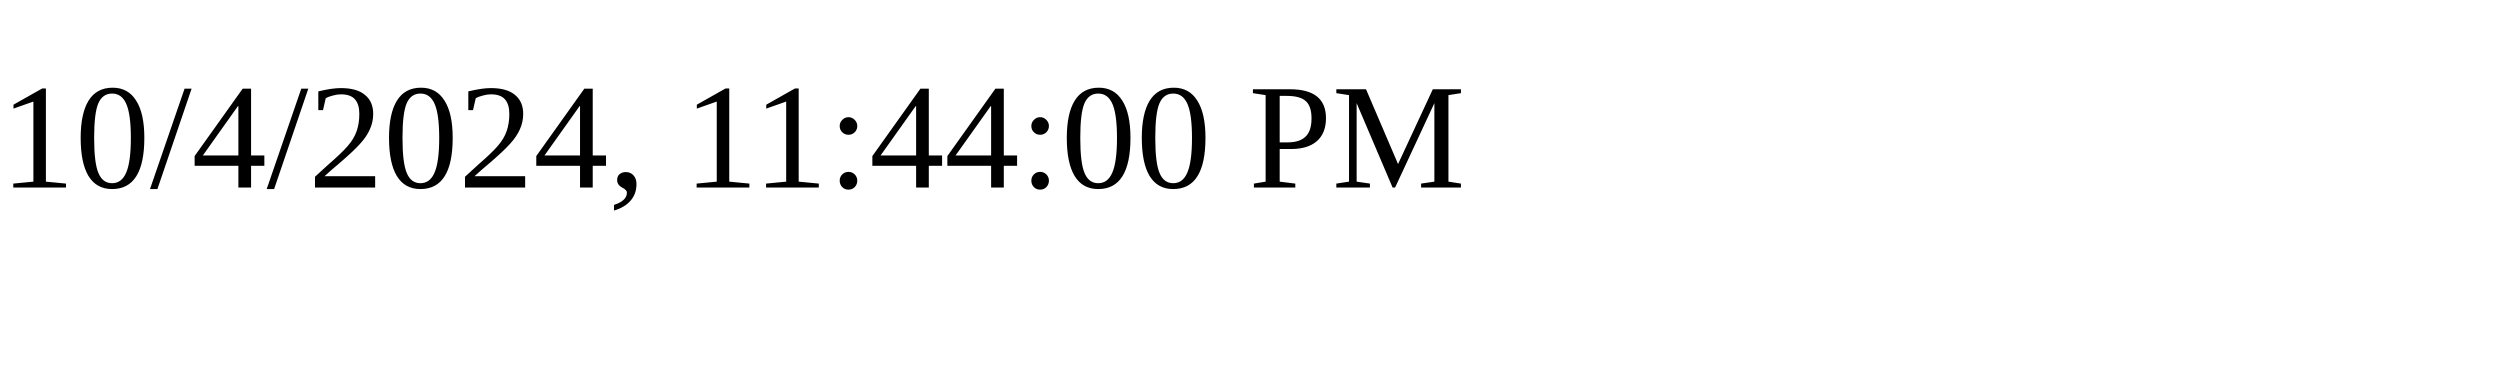
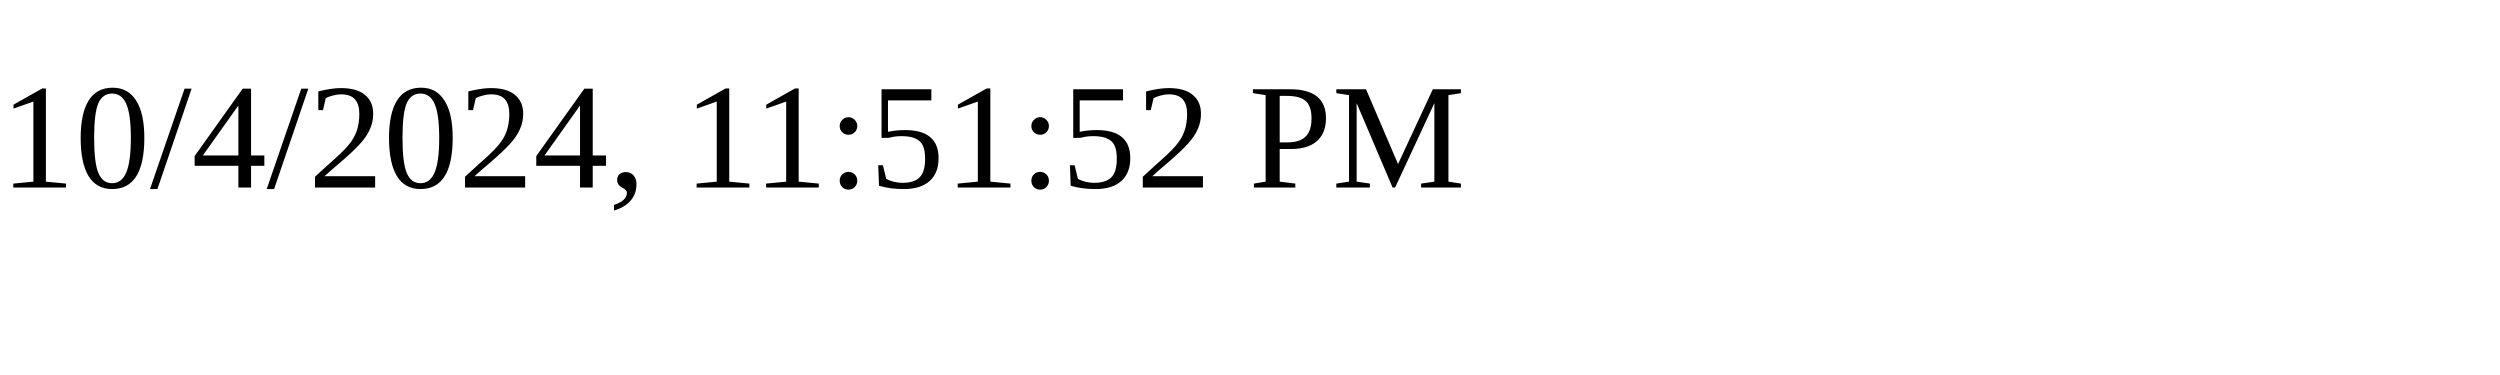
<svg xmlns="http://www.w3.org/2000/svg" height="30" width="200">
-   <text x="0" y="15">10/4/2024, 11:44:00 PM</text>
+   <text x="0" y="15">10/4/2024, 11:51:52 PM</text>
</svg>
